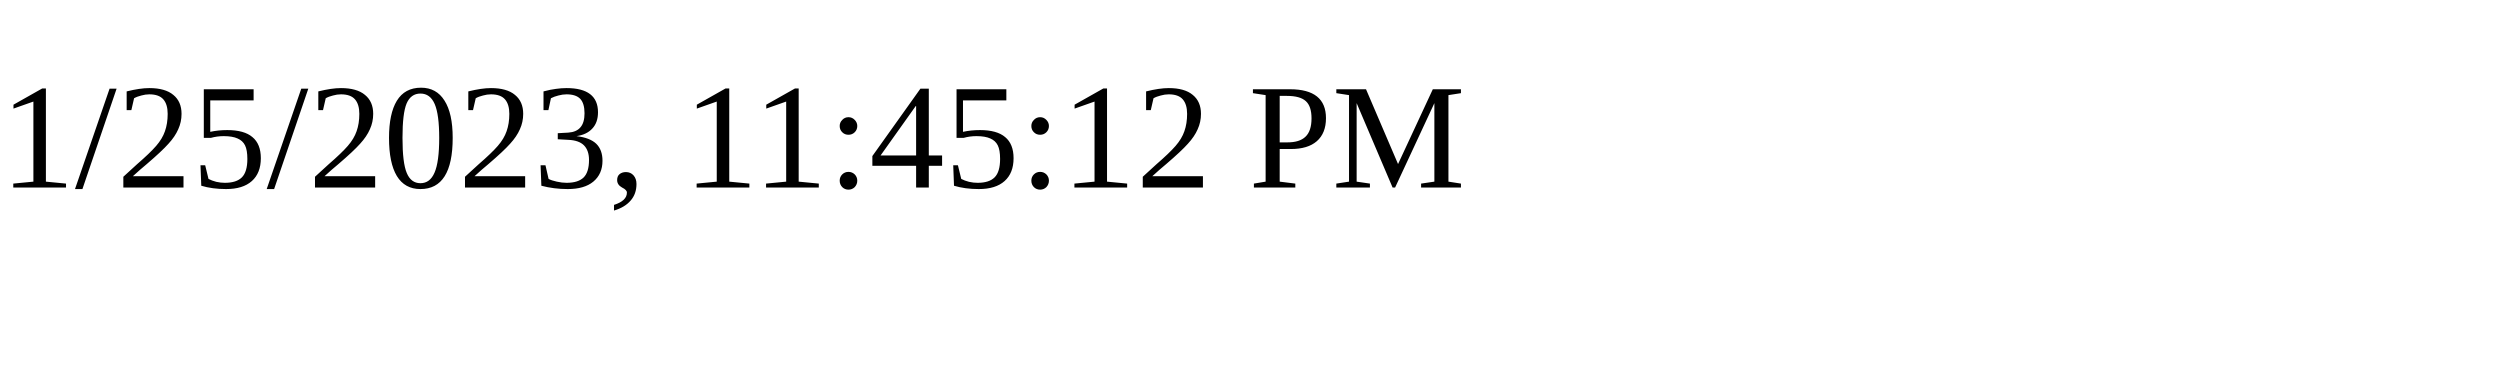
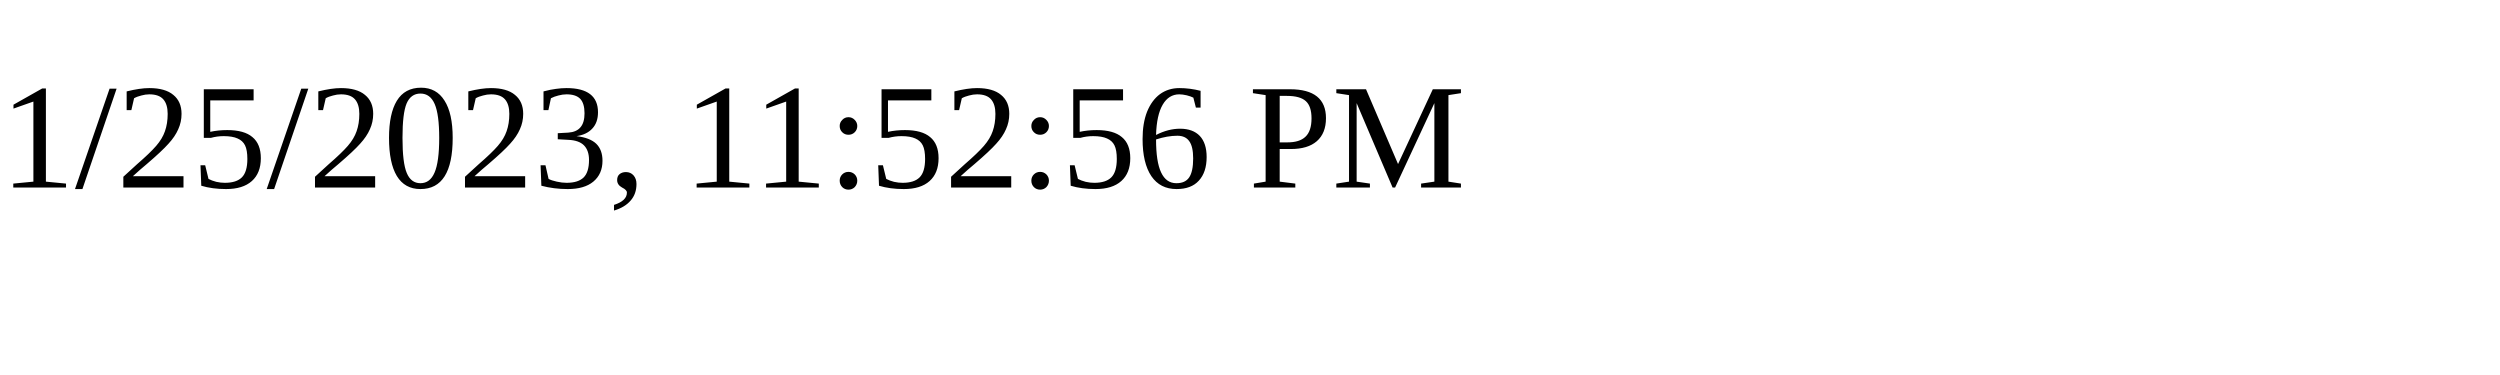
<svg xmlns="http://www.w3.org/2000/svg" height="30" width="200">
-   <text x="0" y="15">1/25/2023, 11:45:12 PM</text>
+   <text x="0" y="15">1/25/2023, 11:52:56 PM</text>
</svg>
